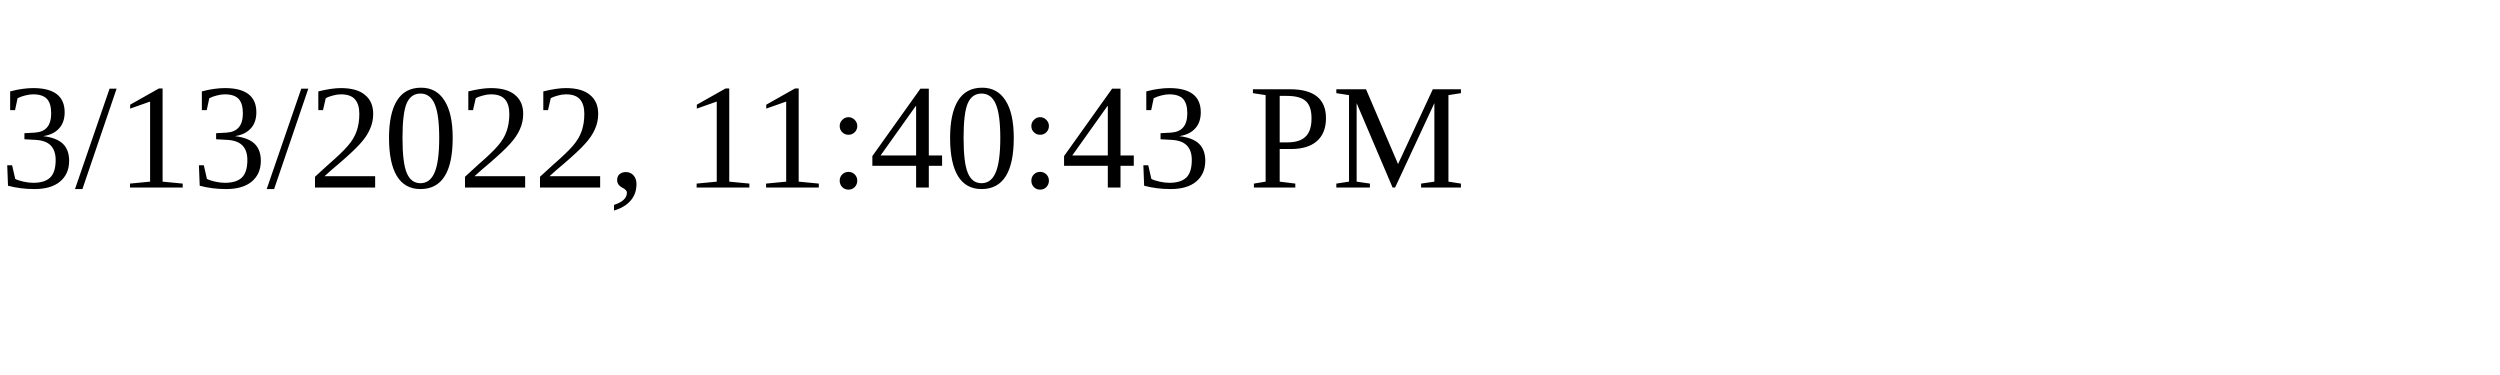
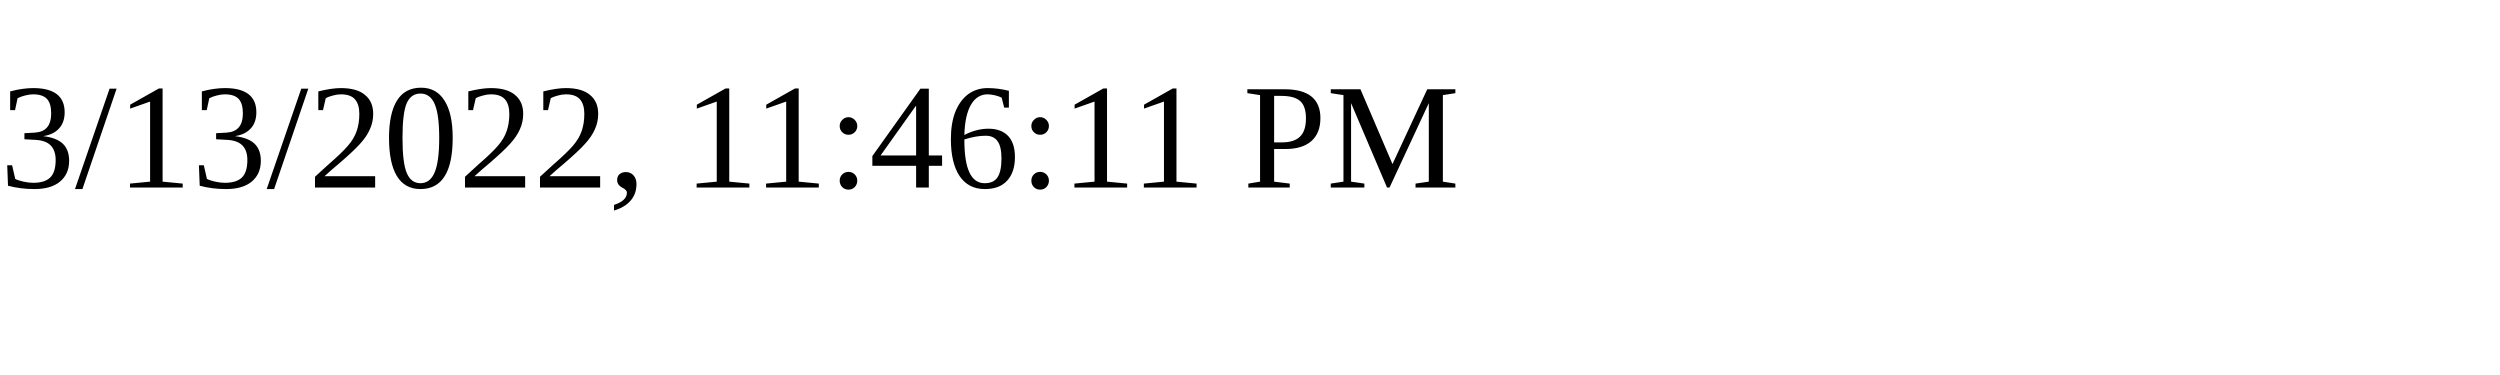
<svg xmlns="http://www.w3.org/2000/svg" height="30" width="200">
-   <text x="0" y="15">3/13/2022, 11:40:43 PM</text>
+   <text x="0" y="15">3/13/2022, 11:46:11 PM</text>
</svg>
